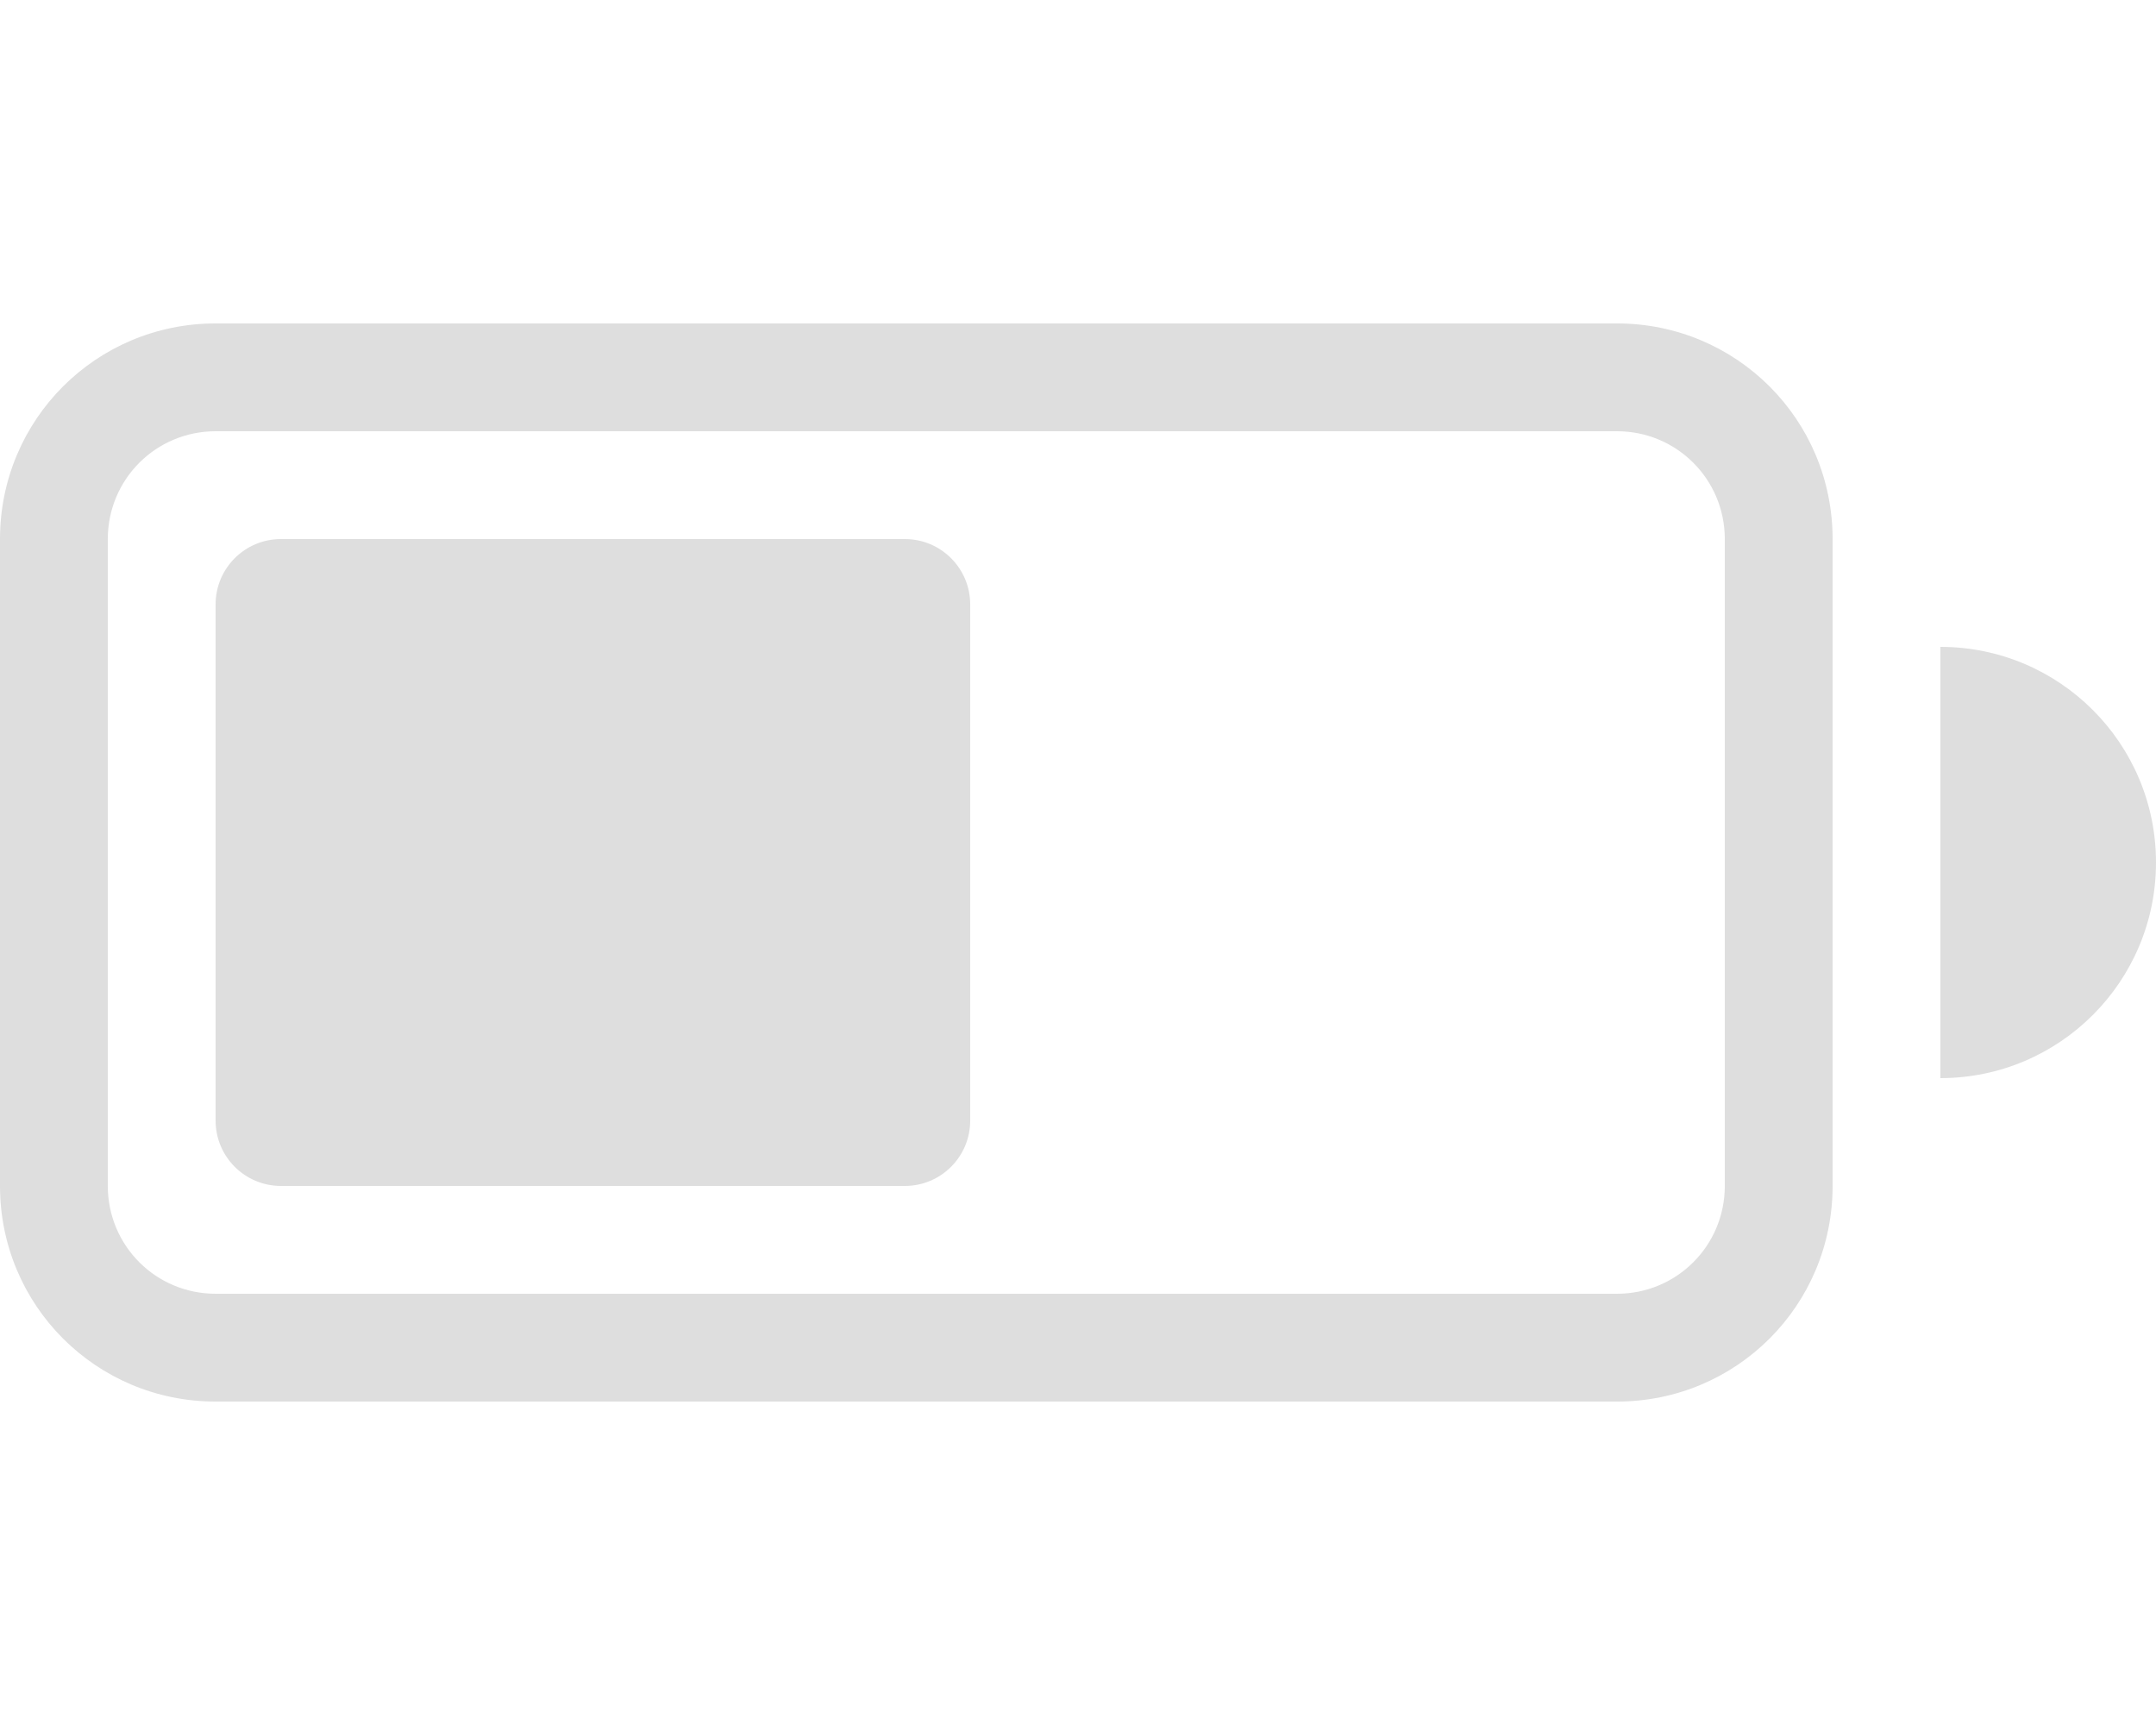
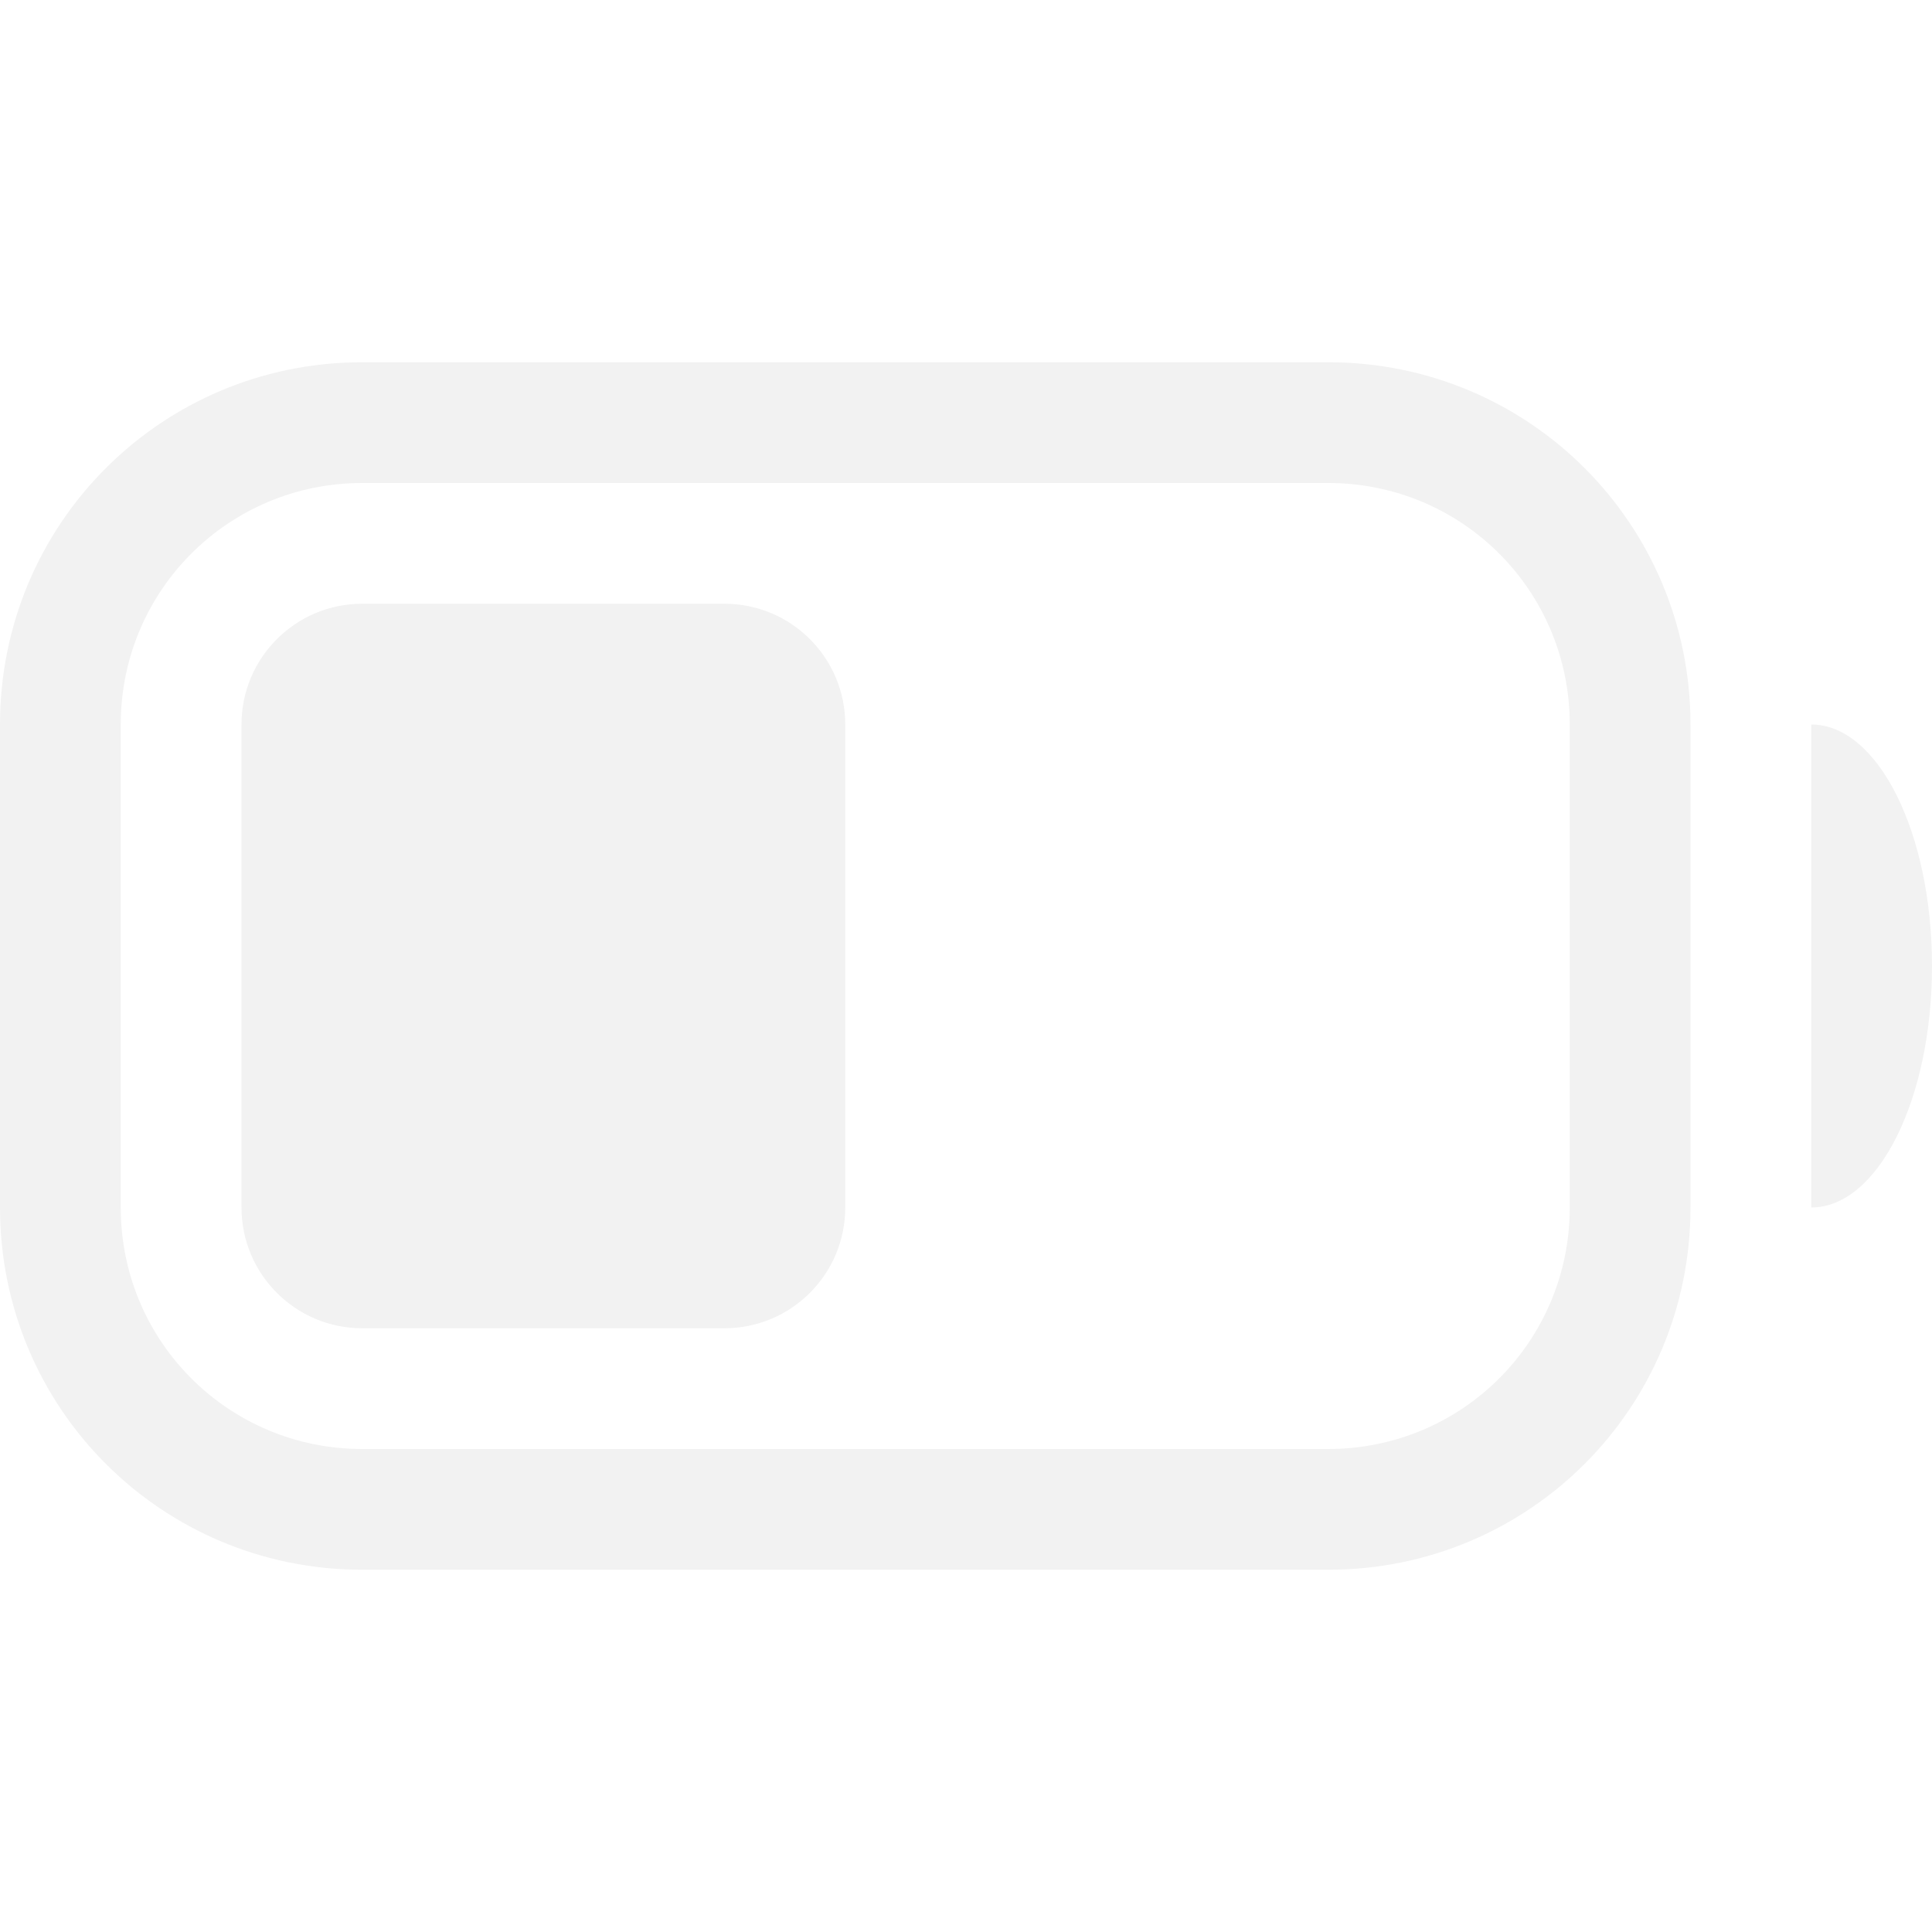
- <svg xmlns="http://www.w3.org/2000/svg" width="20" height="16" version="1.1">
+ <svg xmlns="http://www.w3.org/2000/svg" width="16" height="16" version="1.1">
  <defs>
    <style id="current-color-scheme" type="text/css">.ColorScheme-Text {
-                 color:#dedede;
+                 color:#f2f2f2;
            }</style>
  </defs>
-   <g fill="#dedede">
-     <rect x="2" y="5" width="7" height="6" rx=".606" ry=".606" />
-     <path d="m2 3c-1.108 0-2 0.892-2 2v6c0 1.108 0.892 2 2 2h13c1.108 0 2-0.892 2-2v-6c0-1.108-0.892-2-2-2zm0 1h13c0.554 0 1 0.446 1 1v6c0 0.554-0.446 1-1 1h-13c-0.554 0-1-0.446-1-1v-6c0-0.554 0.446-1 1-1z" />
-     <path d="m18 6v4a2 2 0 0 0 2-2 2 2 0 0 0-2-2z" />
-   </g>
+   <rect x="2" y="5" width="5" height="6" rx="1" ry="1" fill="#f2f2f2" />
+   <path d="m15 6v4a1 2 0 0 0 1-2 1 2 0 0 0-1-2z" fill="#f2f2f2" />
+   <path d="m3 3c-1.662 0-3 1.338-3 3v4c0 1.662 1.338 3 3 3h8c1.662 0 3-1.338 3-3v-4c0-1.662-1.338-3-3-3zm0 1h8c1.108 0 2 0.892 2 2v4c0 1.108-0.892 2-2 2h-8c-1.108 0-2-0.892-2-2v-4c0-1.108 0.892-2 2-2z" fill="#f2f2f2" />
</svg>
